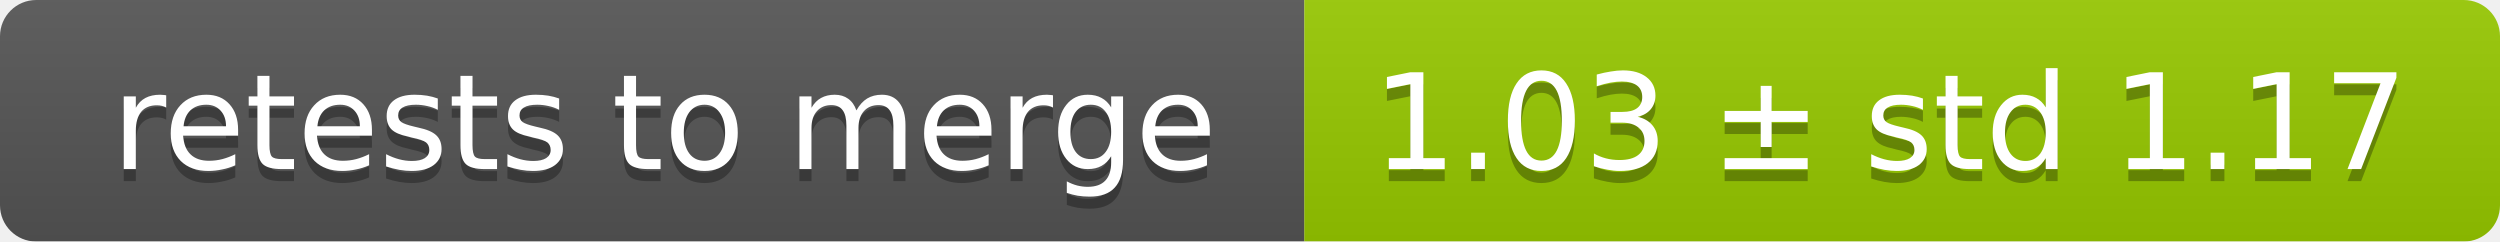
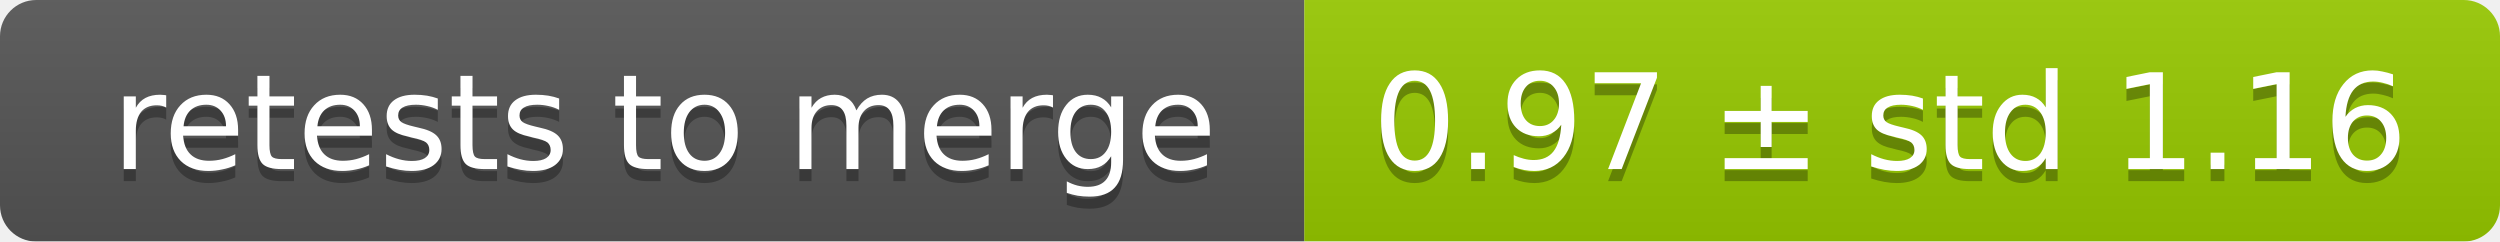
<svg xmlns="http://www.w3.org/2000/svg" width="207" height="20">
  <linearGradient id="smooth" x2="0" y2="100%">
    <stop offset="0" stop-color="#bbb" stop-opacity=".1" />
    <stop offset="1" stop-opacity=".1" />
  </linearGradient>
  <mask id="round">
    <rect width="207" height="20" rx="3" fill="#fff" />
  </mask>
  <g mask="url(#round)">
    <rect width="108" height="20" fill="#555" />
    <rect x="108" width="99" height="20" fill="#97ca00" />
    <rect width="207" height="20" fill="url(#smooth)" />
  </g>
  <g fill="#fff" text-anchor="middle" font-family="DejaVu Sans,Verdana,Geneva,sans-serif" font-size="11">
    <text x="55" y="15" fill="#010101" fill-opacity=".3">retests to merge</text>
    <text x="55" y="14">retests to merge</text>
-     <text x="156.5" y="15" fill="#010101" fill-opacity=".3">1.03 ± std 1.17</text>
-     <text x="156.5" y="14">1.03 ± std 1.17</text>
+     <text x="156.5" y="15" fill="#010101" fill-opacity=".3">0.97 ± std 1.16</text>
+     <text x="156.5" y="14">0.97 ± std 1.16</text>
  </g>
</svg>
